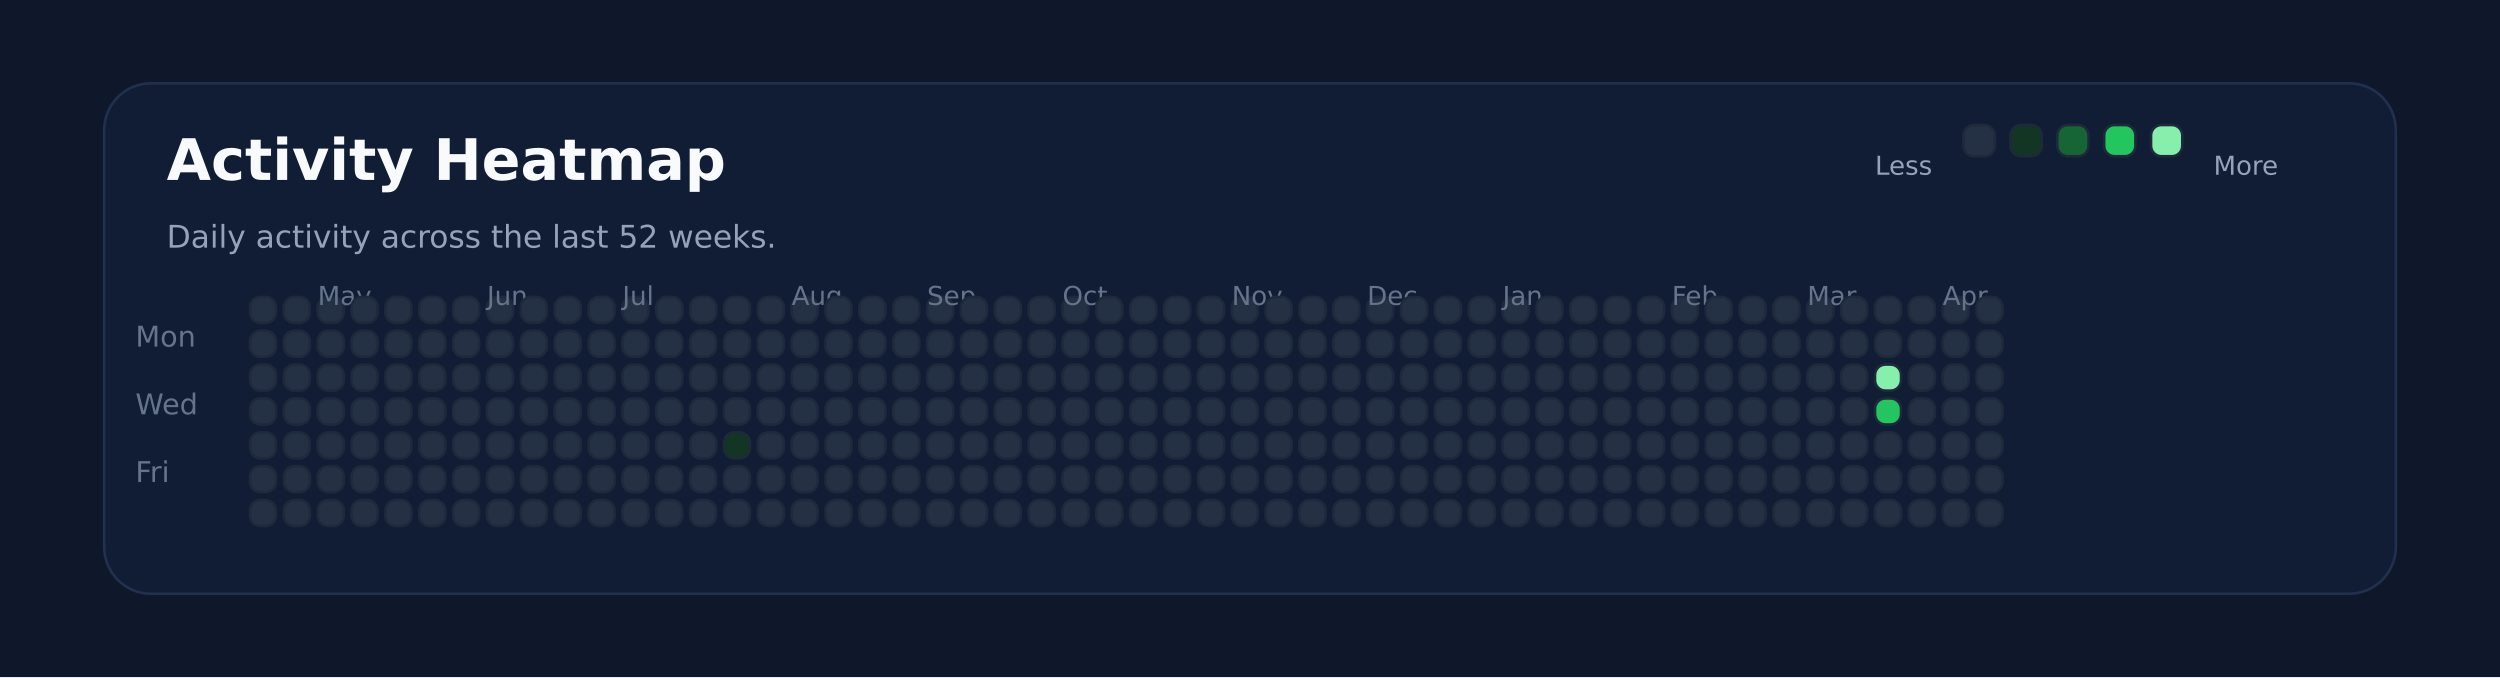
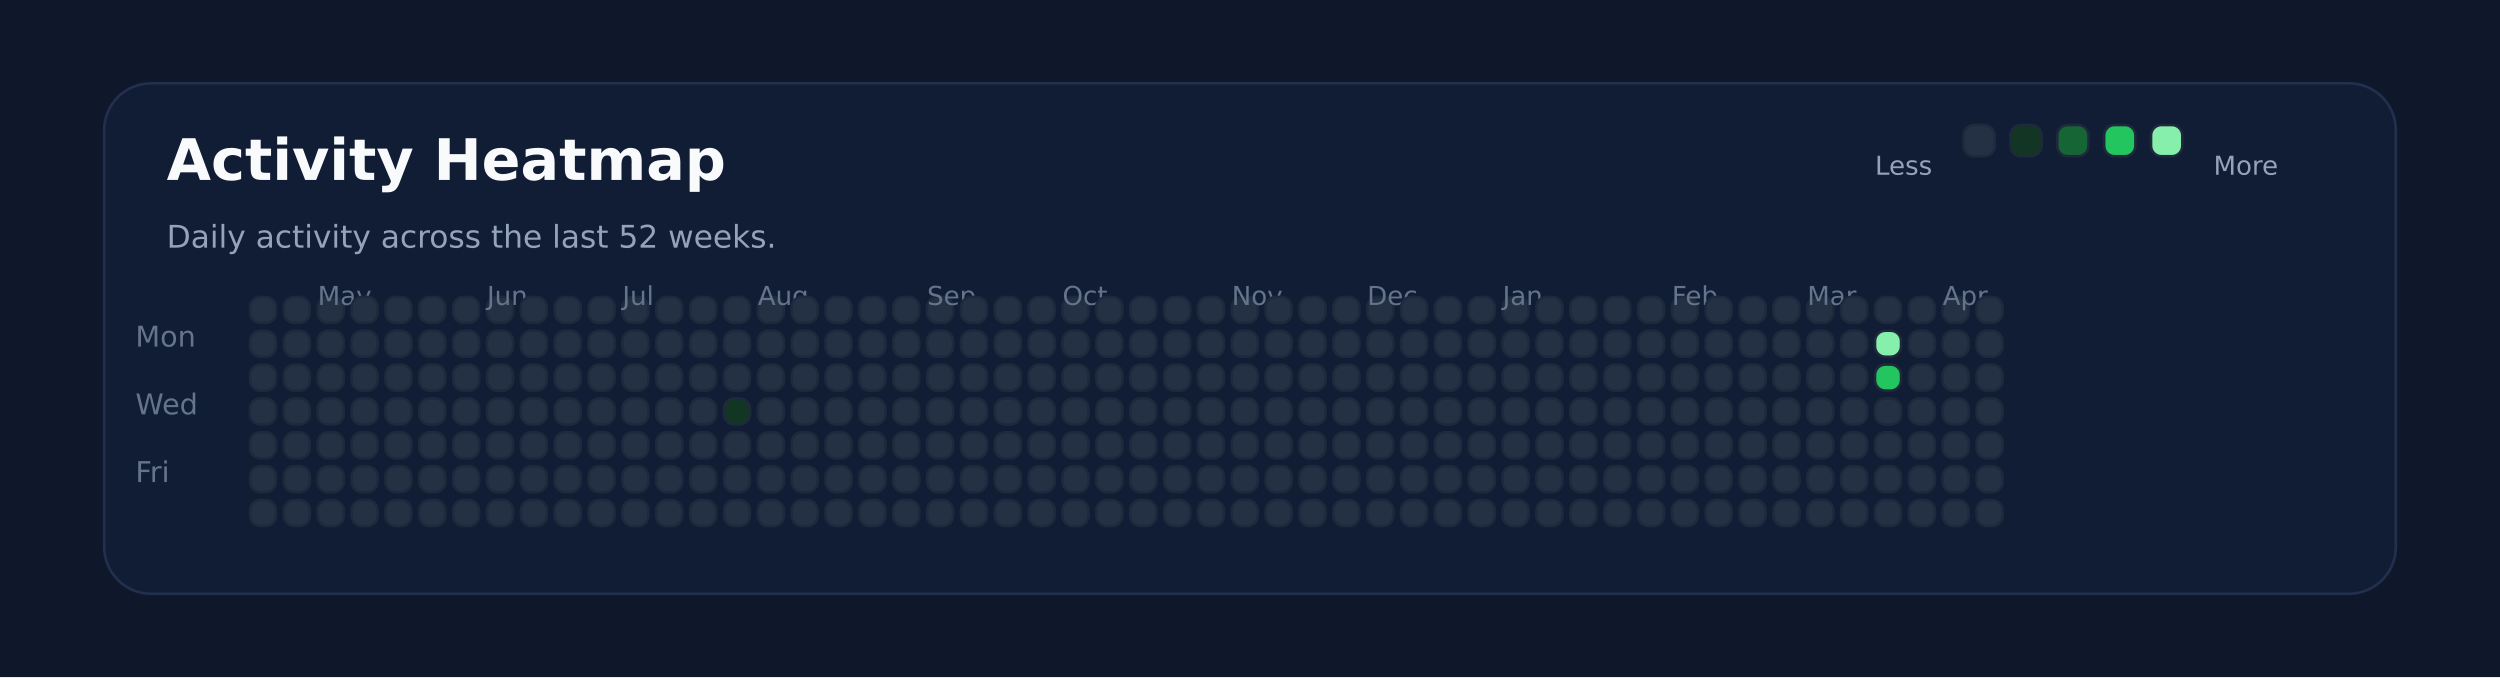
<svg xmlns="http://www.w3.org/2000/svg" xmlns:ns1="http://svgjs.dev/svgjs" version="1.1" width="960" height="260" viewBox="0 0 960 260">
  <rect width="960" height="260" fill="#0f172a" />
  <rect width="880" height="196" x="40" y="32" rx="18" ry="18" fill="#111c35" stroke-width="1" stroke="#22304f" />
  <text x="64" y="69.102" font-size="22" font-family="DejaVu Sans" font-weight="700" fill="#f8fafc" ns1:data="{&quot;leading&quot;:&quot;1.3&quot;}">Activity Heatmap</text>
  <text x="64" y="95.102" font-size="12" font-family="DejaVu Sans" font-weight="400" fill="#94a3b8" ns1:data="{&quot;leading&quot;:&quot;1.3&quot;}">Daily activity across the last 52 weeks.</text>
  <text x="52" y="133.102" font-size="11" font-family="DejaVu Sans" font-weight="400" fill="#64748b" ns1:data="{&quot;leading&quot;:&quot;1.3&quot;}">Mon</text>
  <text x="52" y="159.102" font-size="11" font-family="DejaVu Sans" font-weight="400" fill="#64748b" ns1:data="{&quot;leading&quot;:&quot;1.3&quot;}">Wed</text>
  <text x="52" y="185.102" font-size="11" font-family="DejaVu Sans" font-weight="400" fill="#64748b" ns1:data="{&quot;leading&quot;:&quot;1.3&quot;}">Fri</text>
  <rect width="10" height="10" x="96" y="114" rx="4" ry="4" fill="#243145" stroke-width="1" stroke="#1e293b" />
  <rect width="10" height="10" x="96" y="127" rx="4" ry="4" fill="#243145" stroke-width="1" stroke="#1e293b" />
  <rect width="10" height="10" x="96" y="140" rx="4" ry="4" fill="#243145" stroke-width="1" stroke="#1e293b" />
  <rect width="10" height="10" x="96" y="153" rx="4" ry="4" fill="#243145" stroke-width="1" stroke="#1e293b" />
  <rect width="10" height="10" x="96" y="166" rx="4" ry="4" fill="#243145" stroke-width="1" stroke="#1e293b" />
  <rect width="10" height="10" x="96" y="179" rx="4" ry="4" fill="#243145" stroke-width="1" stroke="#1e293b" />
  <rect width="10" height="10" x="96" y="192" rx="4" ry="4" fill="#243145" stroke-width="1" stroke="#1e293b" />
  <rect width="10" height="10" x="109" y="114" rx="4" ry="4" fill="#243145" stroke-width="1" stroke="#1e293b" />
  <rect width="10" height="10" x="109" y="127" rx="4" ry="4" fill="#243145" stroke-width="1" stroke="#1e293b" />
  <rect width="10" height="10" x="109" y="140" rx="4" ry="4" fill="#243145" stroke-width="1" stroke="#1e293b" />
  <rect width="10" height="10" x="109" y="153" rx="4" ry="4" fill="#243145" stroke-width="1" stroke="#1e293b" />
  <rect width="10" height="10" x="109" y="166" rx="4" ry="4" fill="#243145" stroke-width="1" stroke="#1e293b" />
  <rect width="10" height="10" x="109" y="179" rx="4" ry="4" fill="#243145" stroke-width="1" stroke="#1e293b" />
  <rect width="10" height="10" x="109" y="192" rx="4" ry="4" fill="#243145" stroke-width="1" stroke="#1e293b" />
  <rect width="10" height="10" x="122" y="114" rx="4" ry="4" fill="#243145" stroke-width="1" stroke="#1e293b" />
  <rect width="10" height="10" x="122" y="127" rx="4" ry="4" fill="#243145" stroke-width="1" stroke="#1e293b" />
  <rect width="10" height="10" x="122" y="140" rx="4" ry="4" fill="#243145" stroke-width="1" stroke="#1e293b" />
  <rect width="10" height="10" x="122" y="153" rx="4" ry="4" fill="#243145" stroke-width="1" stroke="#1e293b" />
  <rect width="10" height="10" x="122" y="166" rx="4" ry="4" fill="#243145" stroke-width="1" stroke="#1e293b" />
  <rect width="10" height="10" x="122" y="179" rx="4" ry="4" fill="#243145" stroke-width="1" stroke="#1e293b" />
+   <text x="122" y="117.102" font-size="10" font-family="DejaVu Sans" font-weight="400" fill="#64748b" ns1:data="{&quot;leading&quot;:&quot;1.3&quot;}">May</text>
  <rect width="10" height="10" x="122" y="192" rx="4" ry="4" fill="#243145" stroke-width="1" stroke="#1e293b" />
-   <text x="122" y="117.102" font-size="10" font-family="DejaVu Sans" font-weight="400" fill="#64748b" ns1:data="{&quot;leading&quot;:&quot;1.3&quot;}">May</text>
  <rect width="10" height="10" x="135" y="114" rx="4" ry="4" fill="#243145" stroke-width="1" stroke="#1e293b" />
  <rect width="10" height="10" x="135" y="127" rx="4" ry="4" fill="#243145" stroke-width="1" stroke="#1e293b" />
  <rect width="10" height="10" x="135" y="140" rx="4" ry="4" fill="#243145" stroke-width="1" stroke="#1e293b" />
  <rect width="10" height="10" x="135" y="153" rx="4" ry="4" fill="#243145" stroke-width="1" stroke="#1e293b" />
  <rect width="10" height="10" x="135" y="166" rx="4" ry="4" fill="#243145" stroke-width="1" stroke="#1e293b" />
  <rect width="10" height="10" x="135" y="179" rx="4" ry="4" fill="#243145" stroke-width="1" stroke="#1e293b" />
  <rect width="10" height="10" x="135" y="192" rx="4" ry="4" fill="#243145" stroke-width="1" stroke="#1e293b" />
  <rect width="10" height="10" x="148" y="114" rx="4" ry="4" fill="#243145" stroke-width="1" stroke="#1e293b" />
  <rect width="10" height="10" x="148" y="127" rx="4" ry="4" fill="#243145" stroke-width="1" stroke="#1e293b" />
  <rect width="10" height="10" x="148" y="140" rx="4" ry="4" fill="#243145" stroke-width="1" stroke="#1e293b" />
  <rect width="10" height="10" x="148" y="153" rx="4" ry="4" fill="#243145" stroke-width="1" stroke="#1e293b" />
  <rect width="10" height="10" x="148" y="166" rx="4" ry="4" fill="#243145" stroke-width="1" stroke="#1e293b" />
  <rect width="10" height="10" x="148" y="179" rx="4" ry="4" fill="#243145" stroke-width="1" stroke="#1e293b" />
  <rect width="10" height="10" x="148" y="192" rx="4" ry="4" fill="#243145" stroke-width="1" stroke="#1e293b" />
  <rect width="10" height="10" x="161" y="114" rx="4" ry="4" fill="#243145" stroke-width="1" stroke="#1e293b" />
  <rect width="10" height="10" x="161" y="127" rx="4" ry="4" fill="#243145" stroke-width="1" stroke="#1e293b" />
  <rect width="10" height="10" x="161" y="140" rx="4" ry="4" fill="#243145" stroke-width="1" stroke="#1e293b" />
  <rect width="10" height="10" x="161" y="153" rx="4" ry="4" fill="#243145" stroke-width="1" stroke="#1e293b" />
  <rect width="10" height="10" x="161" y="166" rx="4" ry="4" fill="#243145" stroke-width="1" stroke="#1e293b" />
  <rect width="10" height="10" x="161" y="179" rx="4" ry="4" fill="#243145" stroke-width="1" stroke="#1e293b" />
  <rect width="10" height="10" x="161" y="192" rx="4" ry="4" fill="#243145" stroke-width="1" stroke="#1e293b" />
  <rect width="10" height="10" x="174" y="114" rx="4" ry="4" fill="#243145" stroke-width="1" stroke="#1e293b" />
  <rect width="10" height="10" x="174" y="127" rx="4" ry="4" fill="#243145" stroke-width="1" stroke="#1e293b" />
  <rect width="10" height="10" x="174" y="140" rx="4" ry="4" fill="#243145" stroke-width="1" stroke="#1e293b" />
  <rect width="10" height="10" x="174" y="153" rx="4" ry="4" fill="#243145" stroke-width="1" stroke="#1e293b" />
  <rect width="10" height="10" x="174" y="166" rx="4" ry="4" fill="#243145" stroke-width="1" stroke="#1e293b" />
  <rect width="10" height="10" x="174" y="179" rx="4" ry="4" fill="#243145" stroke-width="1" stroke="#1e293b" />
  <rect width="10" height="10" x="174" y="192" rx="4" ry="4" fill="#243145" stroke-width="1" stroke="#1e293b" />
  <rect width="10" height="10" x="187" y="114" rx="4" ry="4" fill="#243145" stroke-width="1" stroke="#1e293b" />
  <rect width="10" height="10" x="187" y="127" rx="4" ry="4" fill="#243145" stroke-width="1" stroke="#1e293b" />
+   <text x="187" y="117.102" font-size="10" font-family="DejaVu Sans" font-weight="400" fill="#64748b" ns1:data="{&quot;leading&quot;:&quot;1.3&quot;}">Jun</text>
  <rect width="10" height="10" x="187" y="140" rx="4" ry="4" fill="#243145" stroke-width="1" stroke="#1e293b" />
-   <text x="187" y="117.102" font-size="10" font-family="DejaVu Sans" font-weight="400" fill="#64748b" ns1:data="{&quot;leading&quot;:&quot;1.3&quot;}">Jun</text>
  <rect width="10" height="10" x="187" y="153" rx="4" ry="4" fill="#243145" stroke-width="1" stroke="#1e293b" />
  <rect width="10" height="10" x="187" y="166" rx="4" ry="4" fill="#243145" stroke-width="1" stroke="#1e293b" />
  <rect width="10" height="10" x="187" y="179" rx="4" ry="4" fill="#243145" stroke-width="1" stroke="#1e293b" />
  <rect width="10" height="10" x="187" y="192" rx="4" ry="4" fill="#243145" stroke-width="1" stroke="#1e293b" />
  <rect width="10" height="10" x="200" y="114" rx="4" ry="4" fill="#243145" stroke-width="1" stroke="#1e293b" />
  <rect width="10" height="10" x="200" y="127" rx="4" ry="4" fill="#243145" stroke-width="1" stroke="#1e293b" />
  <rect width="10" height="10" x="200" y="140" rx="4" ry="4" fill="#243145" stroke-width="1" stroke="#1e293b" />
  <rect width="10" height="10" x="200" y="153" rx="4" ry="4" fill="#243145" stroke-width="1" stroke="#1e293b" />
  <rect width="10" height="10" x="200" y="166" rx="4" ry="4" fill="#243145" stroke-width="1" stroke="#1e293b" />
  <rect width="10" height="10" x="200" y="179" rx="4" ry="4" fill="#243145" stroke-width="1" stroke="#1e293b" />
  <rect width="10" height="10" x="200" y="192" rx="4" ry="4" fill="#243145" stroke-width="1" stroke="#1e293b" />
  <rect width="10" height="10" x="213" y="114" rx="4" ry="4" fill="#243145" stroke-width="1" stroke="#1e293b" />
  <rect width="10" height="10" x="213" y="127" rx="4" ry="4" fill="#243145" stroke-width="1" stroke="#1e293b" />
  <rect width="10" height="10" x="213" y="140" rx="4" ry="4" fill="#243145" stroke-width="1" stroke="#1e293b" />
  <rect width="10" height="10" x="213" y="153" rx="4" ry="4" fill="#243145" stroke-width="1" stroke="#1e293b" />
  <rect width="10" height="10" x="213" y="166" rx="4" ry="4" fill="#243145" stroke-width="1" stroke="#1e293b" />
  <rect width="10" height="10" x="213" y="179" rx="4" ry="4" fill="#243145" stroke-width="1" stroke="#1e293b" />
  <rect width="10" height="10" x="213" y="192" rx="4" ry="4" fill="#243145" stroke-width="1" stroke="#1e293b" />
  <rect width="10" height="10" x="226" y="114" rx="4" ry="4" fill="#243145" stroke-width="1" stroke="#1e293b" />
  <rect width="10" height="10" x="226" y="127" rx="4" ry="4" fill="#243145" stroke-width="1" stroke="#1e293b" />
  <rect width="10" height="10" x="226" y="140" rx="4" ry="4" fill="#243145" stroke-width="1" stroke="#1e293b" />
  <rect width="10" height="10" x="226" y="153" rx="4" ry="4" fill="#243145" stroke-width="1" stroke="#1e293b" />
  <rect width="10" height="10" x="226" y="166" rx="4" ry="4" fill="#243145" stroke-width="1" stroke="#1e293b" />
  <rect width="10" height="10" x="226" y="179" rx="4" ry="4" fill="#243145" stroke-width="1" stroke="#1e293b" />
  <rect width="10" height="10" x="226" y="192" rx="4" ry="4" fill="#243145" stroke-width="1" stroke="#1e293b" />
  <rect width="10" height="10" x="239" y="114" rx="4" ry="4" fill="#243145" stroke-width="1" stroke="#1e293b" />
  <rect width="10" height="10" x="239" y="127" rx="4" ry="4" fill="#243145" stroke-width="1" stroke="#1e293b" />
  <rect width="10" height="10" x="239" y="140" rx="4" ry="4" fill="#243145" stroke-width="1" stroke="#1e293b" />
  <rect width="10" height="10" x="239" y="153" rx="4" ry="4" fill="#243145" stroke-width="1" stroke="#1e293b" />
+   <text x="239" y="117.102" font-size="10" font-family="DejaVu Sans" font-weight="400" fill="#64748b" ns1:data="{&quot;leading&quot;:&quot;1.3&quot;}">Jul</text>
  <rect width="10" height="10" x="239" y="166" rx="4" ry="4" fill="#243145" stroke-width="1" stroke="#1e293b" />
-   <text x="239" y="117.102" font-size="10" font-family="DejaVu Sans" font-weight="400" fill="#64748b" ns1:data="{&quot;leading&quot;:&quot;1.3&quot;}">Jul</text>
  <rect width="10" height="10" x="239" y="179" rx="4" ry="4" fill="#243145" stroke-width="1" stroke="#1e293b" />
  <rect width="10" height="10" x="239" y="192" rx="4" ry="4" fill="#243145" stroke-width="1" stroke="#1e293b" />
  <rect width="10" height="10" x="252" y="114" rx="4" ry="4" fill="#243145" stroke-width="1" stroke="#1e293b" />
  <rect width="10" height="10" x="252" y="127" rx="4" ry="4" fill="#243145" stroke-width="1" stroke="#1e293b" />
  <rect width="10" height="10" x="252" y="140" rx="4" ry="4" fill="#243145" stroke-width="1" stroke="#1e293b" />
  <rect width="10" height="10" x="252" y="153" rx="4" ry="4" fill="#243145" stroke-width="1" stroke="#1e293b" />
  <rect width="10" height="10" x="252" y="166" rx="4" ry="4" fill="#243145" stroke-width="1" stroke="#1e293b" />
  <rect width="10" height="10" x="252" y="179" rx="4" ry="4" fill="#243145" stroke-width="1" stroke="#1e293b" />
  <rect width="10" height="10" x="252" y="192" rx="4" ry="4" fill="#243145" stroke-width="1" stroke="#1e293b" />
  <rect width="10" height="10" x="265" y="114" rx="4" ry="4" fill="#243145" stroke-width="1" stroke="#1e293b" />
  <rect width="10" height="10" x="265" y="127" rx="4" ry="4" fill="#243145" stroke-width="1" stroke="#1e293b" />
  <rect width="10" height="10" x="265" y="140" rx="4" ry="4" fill="#243145" stroke-width="1" stroke="#1e293b" />
  <rect width="10" height="10" x="265" y="153" rx="4" ry="4" fill="#243145" stroke-width="1" stroke="#1e293b" />
  <rect width="10" height="10" x="265" y="166" rx="4" ry="4" fill="#243145" stroke-width="1" stroke="#1e293b" />
  <rect width="10" height="10" x="265" y="179" rx="4" ry="4" fill="#243145" stroke-width="1" stroke="#1e293b" />
  <rect width="10" height="10" x="265" y="192" rx="4" ry="4" fill="#243145" stroke-width="1" stroke="#1e293b" />
  <rect width="10" height="10" x="278" y="114" rx="4" ry="4" fill="#243145" stroke-width="1" stroke="#1e293b" />
  <rect width="10" height="10" x="278" y="127" rx="4" ry="4" fill="#243145" stroke-width="1" stroke="#1e293b" />
  <rect width="10" height="10" x="278" y="140" rx="4" ry="4" fill="#243145" stroke-width="1" stroke="#1e293b" />
-   <rect width="10" height="10" x="278" y="153" rx="4" ry="4" fill="#243145" stroke-width="1" stroke="#1e293b" />
-   <rect width="10" height="10" x="278" y="166" rx="4" ry="4" fill="#123524" stroke-width="1" stroke="#1e293b" />
+   <rect width="10" height="10" x="278" y="153" rx="4" ry="4" fill="#123524" stroke-width="1" stroke="#1e293b" />
+   <rect width="10" height="10" x="278" y="166" rx="4" ry="4" fill="#243145" stroke-width="1" stroke="#1e293b" />
  <rect width="10" height="10" x="278" y="179" rx="4" ry="4" fill="#243145" stroke-width="1" stroke="#1e293b" />
  <rect width="10" height="10" x="278" y="192" rx="4" ry="4" fill="#243145" stroke-width="1" stroke="#1e293b" />
  <rect width="10" height="10" x="291" y="114" rx="4" ry="4" fill="#243145" stroke-width="1" stroke="#1e293b" />
  <rect width="10" height="10" x="291" y="127" rx="4" ry="4" fill="#243145" stroke-width="1" stroke="#1e293b" />
  <rect width="10" height="10" x="291" y="140" rx="4" ry="4" fill="#243145" stroke-width="1" stroke="#1e293b" />
  <rect width="10" height="10" x="291" y="153" rx="4" ry="4" fill="#243145" stroke-width="1" stroke="#1e293b" />
  <rect width="10" height="10" x="291" y="166" rx="4" ry="4" fill="#243145" stroke-width="1" stroke="#1e293b" />
  <rect width="10" height="10" x="291" y="179" rx="4" ry="4" fill="#243145" stroke-width="1" stroke="#1e293b" />
  <rect width="10" height="10" x="291" y="192" rx="4" ry="4" fill="#243145" stroke-width="1" stroke="#1e293b" />
+   <text x="291" y="117.102" font-size="10" font-family="DejaVu Sans" font-weight="400" fill="#64748b" ns1:data="{&quot;leading&quot;:&quot;1.3&quot;}">Aug</text>
  <rect width="10" height="10" x="304" y="114" rx="4" ry="4" fill="#243145" stroke-width="1" stroke="#1e293b" />
-   <text x="304" y="117.102" font-size="10" font-family="DejaVu Sans" font-weight="400" fill="#64748b" ns1:data="{&quot;leading&quot;:&quot;1.3&quot;}">Aug</text>
  <rect width="10" height="10" x="304" y="127" rx="4" ry="4" fill="#243145" stroke-width="1" stroke="#1e293b" />
  <rect width="10" height="10" x="304" y="140" rx="4" ry="4" fill="#243145" stroke-width="1" stroke="#1e293b" />
  <rect width="10" height="10" x="304" y="153" rx="4" ry="4" fill="#243145" stroke-width="1" stroke="#1e293b" />
  <rect width="10" height="10" x="304" y="166" rx="4" ry="4" fill="#243145" stroke-width="1" stroke="#1e293b" />
  <rect width="10" height="10" x="304" y="179" rx="4" ry="4" fill="#243145" stroke-width="1" stroke="#1e293b" />
  <rect width="10" height="10" x="304" y="192" rx="4" ry="4" fill="#243145" stroke-width="1" stroke="#1e293b" />
  <rect width="10" height="10" x="317" y="114" rx="4" ry="4" fill="#243145" stroke-width="1" stroke="#1e293b" />
  <rect width="10" height="10" x="317" y="127" rx="4" ry="4" fill="#243145" stroke-width="1" stroke="#1e293b" />
  <rect width="10" height="10" x="317" y="140" rx="4" ry="4" fill="#243145" stroke-width="1" stroke="#1e293b" />
  <rect width="10" height="10" x="317" y="153" rx="4" ry="4" fill="#243145" stroke-width="1" stroke="#1e293b" />
  <rect width="10" height="10" x="317" y="166" rx="4" ry="4" fill="#243145" stroke-width="1" stroke="#1e293b" />
  <rect width="10" height="10" x="317" y="179" rx="4" ry="4" fill="#243145" stroke-width="1" stroke="#1e293b" />
  <rect width="10" height="10" x="317" y="192" rx="4" ry="4" fill="#243145" stroke-width="1" stroke="#1e293b" />
  <rect width="10" height="10" x="330" y="114" rx="4" ry="4" fill="#243145" stroke-width="1" stroke="#1e293b" />
  <rect width="10" height="10" x="330" y="127" rx="4" ry="4" fill="#243145" stroke-width="1" stroke="#1e293b" />
  <rect width="10" height="10" x="330" y="140" rx="4" ry="4" fill="#243145" stroke-width="1" stroke="#1e293b" />
  <rect width="10" height="10" x="330" y="153" rx="4" ry="4" fill="#243145" stroke-width="1" stroke="#1e293b" />
  <rect width="10" height="10" x="330" y="166" rx="4" ry="4" fill="#243145" stroke-width="1" stroke="#1e293b" />
  <rect width="10" height="10" x="330" y="179" rx="4" ry="4" fill="#243145" stroke-width="1" stroke="#1e293b" />
  <rect width="10" height="10" x="330" y="192" rx="4" ry="4" fill="#243145" stroke-width="1" stroke="#1e293b" />
  <rect width="10" height="10" x="343" y="114" rx="4" ry="4" fill="#243145" stroke-width="1" stroke="#1e293b" />
  <rect width="10" height="10" x="343" y="127" rx="4" ry="4" fill="#243145" stroke-width="1" stroke="#1e293b" />
  <rect width="10" height="10" x="343" y="140" rx="4" ry="4" fill="#243145" stroke-width="1" stroke="#1e293b" />
  <rect width="10" height="10" x="343" y="153" rx="4" ry="4" fill="#243145" stroke-width="1" stroke="#1e293b" />
  <rect width="10" height="10" x="343" y="166" rx="4" ry="4" fill="#243145" stroke-width="1" stroke="#1e293b" />
  <rect width="10" height="10" x="343" y="179" rx="4" ry="4" fill="#243145" stroke-width="1" stroke="#1e293b" />
  <rect width="10" height="10" x="343" y="192" rx="4" ry="4" fill="#243145" stroke-width="1" stroke="#1e293b" />
  <rect width="10" height="10" x="356" y="114" rx="4" ry="4" fill="#243145" stroke-width="1" stroke="#1e293b" />
  <rect width="10" height="10" x="356" y="127" rx="4" ry="4" fill="#243145" stroke-width="1" stroke="#1e293b" />
  <rect width="10" height="10" x="356" y="140" rx="4" ry="4" fill="#243145" stroke-width="1" stroke="#1e293b" />
+   <text x="356" y="117.102" font-size="10" font-family="DejaVu Sans" font-weight="400" fill="#64748b" ns1:data="{&quot;leading&quot;:&quot;1.3&quot;}">Sep</text>
  <rect width="10" height="10" x="356" y="153" rx="4" ry="4" fill="#243145" stroke-width="1" stroke="#1e293b" />
-   <text x="356" y="117.102" font-size="10" font-family="DejaVu Sans" font-weight="400" fill="#64748b" ns1:data="{&quot;leading&quot;:&quot;1.3&quot;}">Sep</text>
  <rect width="10" height="10" x="356" y="166" rx="4" ry="4" fill="#243145" stroke-width="1" stroke="#1e293b" />
  <rect width="10" height="10" x="356" y="179" rx="4" ry="4" fill="#243145" stroke-width="1" stroke="#1e293b" />
  <rect width="10" height="10" x="356" y="192" rx="4" ry="4" fill="#243145" stroke-width="1" stroke="#1e293b" />
  <rect width="10" height="10" x="369" y="114" rx="4" ry="4" fill="#243145" stroke-width="1" stroke="#1e293b" />
  <rect width="10" height="10" x="369" y="127" rx="4" ry="4" fill="#243145" stroke-width="1" stroke="#1e293b" />
  <rect width="10" height="10" x="369" y="140" rx="4" ry="4" fill="#243145" stroke-width="1" stroke="#1e293b" />
  <rect width="10" height="10" x="369" y="153" rx="4" ry="4" fill="#243145" stroke-width="1" stroke="#1e293b" />
  <rect width="10" height="10" x="369" y="166" rx="4" ry="4" fill="#243145" stroke-width="1" stroke="#1e293b" />
  <rect width="10" height="10" x="369" y="179" rx="4" ry="4" fill="#243145" stroke-width="1" stroke="#1e293b" />
  <rect width="10" height="10" x="369" y="192" rx="4" ry="4" fill="#243145" stroke-width="1" stroke="#1e293b" />
  <rect width="10" height="10" x="382" y="114" rx="4" ry="4" fill="#243145" stroke-width="1" stroke="#1e293b" />
  <rect width="10" height="10" x="382" y="127" rx="4" ry="4" fill="#243145" stroke-width="1" stroke="#1e293b" />
  <rect width="10" height="10" x="382" y="140" rx="4" ry="4" fill="#243145" stroke-width="1" stroke="#1e293b" />
  <rect width="10" height="10" x="382" y="153" rx="4" ry="4" fill="#243145" stroke-width="1" stroke="#1e293b" />
  <rect width="10" height="10" x="382" y="166" rx="4" ry="4" fill="#243145" stroke-width="1" stroke="#1e293b" />
  <rect width="10" height="10" x="382" y="179" rx="4" ry="4" fill="#243145" stroke-width="1" stroke="#1e293b" />
  <rect width="10" height="10" x="382" y="192" rx="4" ry="4" fill="#243145" stroke-width="1" stroke="#1e293b" />
  <rect width="10" height="10" x="395" y="114" rx="4" ry="4" fill="#243145" stroke-width="1" stroke="#1e293b" />
  <rect width="10" height="10" x="395" y="127" rx="4" ry="4" fill="#243145" stroke-width="1" stroke="#1e293b" />
  <rect width="10" height="10" x="395" y="140" rx="4" ry="4" fill="#243145" stroke-width="1" stroke="#1e293b" />
  <rect width="10" height="10" x="395" y="153" rx="4" ry="4" fill="#243145" stroke-width="1" stroke="#1e293b" />
  <rect width="10" height="10" x="395" y="166" rx="4" ry="4" fill="#243145" stroke-width="1" stroke="#1e293b" />
  <rect width="10" height="10" x="395" y="179" rx="4" ry="4" fill="#243145" stroke-width="1" stroke="#1e293b" />
  <rect width="10" height="10" x="395" y="192" rx="4" ry="4" fill="#243145" stroke-width="1" stroke="#1e293b" />
  <rect width="10" height="10" x="408" y="114" rx="4" ry="4" fill="#243145" stroke-width="1" stroke="#1e293b" />
  <rect width="10" height="10" x="408" y="127" rx="4" ry="4" fill="#243145" stroke-width="1" stroke="#1e293b" />
  <rect width="10" height="10" x="408" y="140" rx="4" ry="4" fill="#243145" stroke-width="1" stroke="#1e293b" />
  <rect width="10" height="10" x="408" y="153" rx="4" ry="4" fill="#243145" stroke-width="1" stroke="#1e293b" />
  <rect width="10" height="10" x="408" y="166" rx="4" ry="4" fill="#243145" stroke-width="1" stroke="#1e293b" />
+   <text x="408" y="117.102" font-size="10" font-family="DejaVu Sans" font-weight="400" fill="#64748b" ns1:data="{&quot;leading&quot;:&quot;1.3&quot;}">Oct</text>
  <rect width="10" height="10" x="408" y="179" rx="4" ry="4" fill="#243145" stroke-width="1" stroke="#1e293b" />
-   <text x="408" y="117.102" font-size="10" font-family="DejaVu Sans" font-weight="400" fill="#64748b" ns1:data="{&quot;leading&quot;:&quot;1.3&quot;}">Oct</text>
  <rect width="10" height="10" x="408" y="192" rx="4" ry="4" fill="#243145" stroke-width="1" stroke="#1e293b" />
  <rect width="10" height="10" x="421" y="114" rx="4" ry="4" fill="#243145" stroke-width="1" stroke="#1e293b" />
  <rect width="10" height="10" x="421" y="127" rx="4" ry="4" fill="#243145" stroke-width="1" stroke="#1e293b" />
  <rect width="10" height="10" x="421" y="140" rx="4" ry="4" fill="#243145" stroke-width="1" stroke="#1e293b" />
  <rect width="10" height="10" x="421" y="153" rx="4" ry="4" fill="#243145" stroke-width="1" stroke="#1e293b" />
  <rect width="10" height="10" x="421" y="166" rx="4" ry="4" fill="#243145" stroke-width="1" stroke="#1e293b" />
  <rect width="10" height="10" x="421" y="179" rx="4" ry="4" fill="#243145" stroke-width="1" stroke="#1e293b" />
  <rect width="10" height="10" x="421" y="192" rx="4" ry="4" fill="#243145" stroke-width="1" stroke="#1e293b" />
  <rect width="10" height="10" x="434" y="114" rx="4" ry="4" fill="#243145" stroke-width="1" stroke="#1e293b" />
  <rect width="10" height="10" x="434" y="127" rx="4" ry="4" fill="#243145" stroke-width="1" stroke="#1e293b" />
  <rect width="10" height="10" x="434" y="140" rx="4" ry="4" fill="#243145" stroke-width="1" stroke="#1e293b" />
  <rect width="10" height="10" x="434" y="153" rx="4" ry="4" fill="#243145" stroke-width="1" stroke="#1e293b" />
  <rect width="10" height="10" x="434" y="166" rx="4" ry="4" fill="#243145" stroke-width="1" stroke="#1e293b" />
  <rect width="10" height="10" x="434" y="179" rx="4" ry="4" fill="#243145" stroke-width="1" stroke="#1e293b" />
  <rect width="10" height="10" x="434" y="192" rx="4" ry="4" fill="#243145" stroke-width="1" stroke="#1e293b" />
  <rect width="10" height="10" x="447" y="114" rx="4" ry="4" fill="#243145" stroke-width="1" stroke="#1e293b" />
  <rect width="10" height="10" x="447" y="127" rx="4" ry="4" fill="#243145" stroke-width="1" stroke="#1e293b" />
  <rect width="10" height="10" x="447" y="140" rx="4" ry="4" fill="#243145" stroke-width="1" stroke="#1e293b" />
  <rect width="10" height="10" x="447" y="153" rx="4" ry="4" fill="#243145" stroke-width="1" stroke="#1e293b" />
  <rect width="10" height="10" x="447" y="166" rx="4" ry="4" fill="#243145" stroke-width="1" stroke="#1e293b" />
  <rect width="10" height="10" x="447" y="179" rx="4" ry="4" fill="#243145" stroke-width="1" stroke="#1e293b" />
  <rect width="10" height="10" x="447" y="192" rx="4" ry="4" fill="#243145" stroke-width="1" stroke="#1e293b" />
  <rect width="10" height="10" x="460" y="114" rx="4" ry="4" fill="#243145" stroke-width="1" stroke="#1e293b" />
  <rect width="10" height="10" x="460" y="127" rx="4" ry="4" fill="#243145" stroke-width="1" stroke="#1e293b" />
  <rect width="10" height="10" x="460" y="140" rx="4" ry="4" fill="#243145" stroke-width="1" stroke="#1e293b" />
  <rect width="10" height="10" x="460" y="153" rx="4" ry="4" fill="#243145" stroke-width="1" stroke="#1e293b" />
  <rect width="10" height="10" x="460" y="166" rx="4" ry="4" fill="#243145" stroke-width="1" stroke="#1e293b" />
  <rect width="10" height="10" x="460" y="179" rx="4" ry="4" fill="#243145" stroke-width="1" stroke="#1e293b" />
  <rect width="10" height="10" x="460" y="192" rx="4" ry="4" fill="#243145" stroke-width="1" stroke="#1e293b" />
  <rect width="10" height="10" x="473" y="114" rx="4" ry="4" fill="#243145" stroke-width="1" stroke="#1e293b" />
+   <text x="473" y="117.102" font-size="10" font-family="DejaVu Sans" font-weight="400" fill="#64748b" ns1:data="{&quot;leading&quot;:&quot;1.3&quot;}">Nov</text>
  <rect width="10" height="10" x="473" y="127" rx="4" ry="4" fill="#243145" stroke-width="1" stroke="#1e293b" />
-   <text x="473" y="117.102" font-size="10" font-family="DejaVu Sans" font-weight="400" fill="#64748b" ns1:data="{&quot;leading&quot;:&quot;1.3&quot;}">Nov</text>
  <rect width="10" height="10" x="473" y="140" rx="4" ry="4" fill="#243145" stroke-width="1" stroke="#1e293b" />
  <rect width="10" height="10" x="473" y="153" rx="4" ry="4" fill="#243145" stroke-width="1" stroke="#1e293b" />
  <rect width="10" height="10" x="473" y="166" rx="4" ry="4" fill="#243145" stroke-width="1" stroke="#1e293b" />
  <rect width="10" height="10" x="473" y="179" rx="4" ry="4" fill="#243145" stroke-width="1" stroke="#1e293b" />
  <rect width="10" height="10" x="473" y="192" rx="4" ry="4" fill="#243145" stroke-width="1" stroke="#1e293b" />
  <rect width="10" height="10" x="486" y="114" rx="4" ry="4" fill="#243145" stroke-width="1" stroke="#1e293b" />
  <rect width="10" height="10" x="486" y="127" rx="4" ry="4" fill="#243145" stroke-width="1" stroke="#1e293b" />
  <rect width="10" height="10" x="486" y="140" rx="4" ry="4" fill="#243145" stroke-width="1" stroke="#1e293b" />
  <rect width="10" height="10" x="486" y="153" rx="4" ry="4" fill="#243145" stroke-width="1" stroke="#1e293b" />
  <rect width="10" height="10" x="486" y="166" rx="4" ry="4" fill="#243145" stroke-width="1" stroke="#1e293b" />
  <rect width="10" height="10" x="486" y="179" rx="4" ry="4" fill="#243145" stroke-width="1" stroke="#1e293b" />
  <rect width="10" height="10" x="486" y="192" rx="4" ry="4" fill="#243145" stroke-width="1" stroke="#1e293b" />
  <rect width="10" height="10" x="499" y="114" rx="4" ry="4" fill="#243145" stroke-width="1" stroke="#1e293b" />
  <rect width="10" height="10" x="499" y="127" rx="4" ry="4" fill="#243145" stroke-width="1" stroke="#1e293b" />
  <rect width="10" height="10" x="499" y="140" rx="4" ry="4" fill="#243145" stroke-width="1" stroke="#1e293b" />
  <rect width="10" height="10" x="499" y="153" rx="4" ry="4" fill="#243145" stroke-width="1" stroke="#1e293b" />
  <rect width="10" height="10" x="499" y="166" rx="4" ry="4" fill="#243145" stroke-width="1" stroke="#1e293b" />
  <rect width="10" height="10" x="499" y="179" rx="4" ry="4" fill="#243145" stroke-width="1" stroke="#1e293b" />
  <rect width="10" height="10" x="499" y="192" rx="4" ry="4" fill="#243145" stroke-width="1" stroke="#1e293b" />
  <rect width="10" height="10" x="512" y="114" rx="4" ry="4" fill="#243145" stroke-width="1" stroke="#1e293b" />
  <rect width="10" height="10" x="512" y="127" rx="4" ry="4" fill="#243145" stroke-width="1" stroke="#1e293b" />
  <rect width="10" height="10" x="512" y="140" rx="4" ry="4" fill="#243145" stroke-width="1" stroke="#1e293b" />
  <rect width="10" height="10" x="512" y="153" rx="4" ry="4" fill="#243145" stroke-width="1" stroke="#1e293b" />
  <rect width="10" height="10" x="512" y="166" rx="4" ry="4" fill="#243145" stroke-width="1" stroke="#1e293b" />
  <rect width="10" height="10" x="512" y="179" rx="4" ry="4" fill="#243145" stroke-width="1" stroke="#1e293b" />
  <rect width="10" height="10" x="512" y="192" rx="4" ry="4" fill="#243145" stroke-width="1" stroke="#1e293b" />
  <rect width="10" height="10" x="525" y="114" rx="4" ry="4" fill="#243145" stroke-width="1" stroke="#1e293b" />
  <rect width="10" height="10" x="525" y="127" rx="4" ry="4" fill="#243145" stroke-width="1" stroke="#1e293b" />
  <rect width="10" height="10" x="525" y="140" rx="4" ry="4" fill="#243145" stroke-width="1" stroke="#1e293b" />
+   <text x="525" y="117.102" font-size="10" font-family="DejaVu Sans" font-weight="400" fill="#64748b" ns1:data="{&quot;leading&quot;:&quot;1.3&quot;}">Dec</text>
  <rect width="10" height="10" x="525" y="153" rx="4" ry="4" fill="#243145" stroke-width="1" stroke="#1e293b" />
-   <text x="525" y="117.102" font-size="10" font-family="DejaVu Sans" font-weight="400" fill="#64748b" ns1:data="{&quot;leading&quot;:&quot;1.3&quot;}">Dec</text>
  <rect width="10" height="10" x="525" y="166" rx="4" ry="4" fill="#243145" stroke-width="1" stroke="#1e293b" />
  <rect width="10" height="10" x="525" y="179" rx="4" ry="4" fill="#243145" stroke-width="1" stroke="#1e293b" />
  <rect width="10" height="10" x="525" y="192" rx="4" ry="4" fill="#243145" stroke-width="1" stroke="#1e293b" />
  <rect width="10" height="10" x="538" y="114" rx="4" ry="4" fill="#243145" stroke-width="1" stroke="#1e293b" />
  <rect width="10" height="10" x="538" y="127" rx="4" ry="4" fill="#243145" stroke-width="1" stroke="#1e293b" />
  <rect width="10" height="10" x="538" y="140" rx="4" ry="4" fill="#243145" stroke-width="1" stroke="#1e293b" />
  <rect width="10" height="10" x="538" y="153" rx="4" ry="4" fill="#243145" stroke-width="1" stroke="#1e293b" />
  <rect width="10" height="10" x="538" y="166" rx="4" ry="4" fill="#243145" stroke-width="1" stroke="#1e293b" />
  <rect width="10" height="10" x="538" y="179" rx="4" ry="4" fill="#243145" stroke-width="1" stroke="#1e293b" />
  <rect width="10" height="10" x="538" y="192" rx="4" ry="4" fill="#243145" stroke-width="1" stroke="#1e293b" />
  <rect width="10" height="10" x="551" y="114" rx="4" ry="4" fill="#243145" stroke-width="1" stroke="#1e293b" />
  <rect width="10" height="10" x="551" y="127" rx="4" ry="4" fill="#243145" stroke-width="1" stroke="#1e293b" />
  <rect width="10" height="10" x="551" y="140" rx="4" ry="4" fill="#243145" stroke-width="1" stroke="#1e293b" />
  <rect width="10" height="10" x="551" y="153" rx="4" ry="4" fill="#243145" stroke-width="1" stroke="#1e293b" />
  <rect width="10" height="10" x="551" y="166" rx="4" ry="4" fill="#243145" stroke-width="1" stroke="#1e293b" />
  <rect width="10" height="10" x="551" y="179" rx="4" ry="4" fill="#243145" stroke-width="1" stroke="#1e293b" />
  <rect width="10" height="10" x="551" y="192" rx="4" ry="4" fill="#243145" stroke-width="1" stroke="#1e293b" />
  <rect width="10" height="10" x="564" y="114" rx="4" ry="4" fill="#243145" stroke-width="1" stroke="#1e293b" />
  <rect width="10" height="10" x="564" y="127" rx="4" ry="4" fill="#243145" stroke-width="1" stroke="#1e293b" />
  <rect width="10" height="10" x="564" y="140" rx="4" ry="4" fill="#243145" stroke-width="1" stroke="#1e293b" />
  <rect width="10" height="10" x="564" y="153" rx="4" ry="4" fill="#243145" stroke-width="1" stroke="#1e293b" />
  <rect width="10" height="10" x="564" y="166" rx="4" ry="4" fill="#243145" stroke-width="1" stroke="#1e293b" />
  <rect width="10" height="10" x="564" y="179" rx="4" ry="4" fill="#243145" stroke-width="1" stroke="#1e293b" />
  <rect width="10" height="10" x="564" y="192" rx="4" ry="4" fill="#243145" stroke-width="1" stroke="#1e293b" />
  <rect width="10" height="10" x="577" y="114" rx="4" ry="4" fill="#243145" stroke-width="1" stroke="#1e293b" />
  <rect width="10" height="10" x="577" y="127" rx="4" ry="4" fill="#243145" stroke-width="1" stroke="#1e293b" />
  <rect width="10" height="10" x="577" y="140" rx="4" ry="4" fill="#243145" stroke-width="1" stroke="#1e293b" />
  <rect width="10" height="10" x="577" y="153" rx="4" ry="4" fill="#243145" stroke-width="1" stroke="#1e293b" />
  <rect width="10" height="10" x="577" y="166" rx="4" ry="4" fill="#243145" stroke-width="1" stroke="#1e293b" />
  <rect width="10" height="10" x="577" y="179" rx="4" ry="4" fill="#243145" stroke-width="1" stroke="#1e293b" />
+   <text x="577" y="117.102" font-size="10" font-family="DejaVu Sans" font-weight="400" fill="#64748b" ns1:data="{&quot;leading&quot;:&quot;1.3&quot;}">Jan</text>
  <rect width="10" height="10" x="577" y="192" rx="4" ry="4" fill="#243145" stroke-width="1" stroke="#1e293b" />
-   <text x="577" y="117.102" font-size="10" font-family="DejaVu Sans" font-weight="400" fill="#64748b" ns1:data="{&quot;leading&quot;:&quot;1.3&quot;}">Jan</text>
  <rect width="10" height="10" x="590" y="114" rx="4" ry="4" fill="#243145" stroke-width="1" stroke="#1e293b" />
  <rect width="10" height="10" x="590" y="127" rx="4" ry="4" fill="#243145" stroke-width="1" stroke="#1e293b" />
  <rect width="10" height="10" x="590" y="140" rx="4" ry="4" fill="#243145" stroke-width="1" stroke="#1e293b" />
  <rect width="10" height="10" x="590" y="153" rx="4" ry="4" fill="#243145" stroke-width="1" stroke="#1e293b" />
  <rect width="10" height="10" x="590" y="166" rx="4" ry="4" fill="#243145" stroke-width="1" stroke="#1e293b" />
  <rect width="10" height="10" x="590" y="179" rx="4" ry="4" fill="#243145" stroke-width="1" stroke="#1e293b" />
  <rect width="10" height="10" x="590" y="192" rx="4" ry="4" fill="#243145" stroke-width="1" stroke="#1e293b" />
  <rect width="10" height="10" x="603" y="114" rx="4" ry="4" fill="#243145" stroke-width="1" stroke="#1e293b" />
  <rect width="10" height="10" x="603" y="127" rx="4" ry="4" fill="#243145" stroke-width="1" stroke="#1e293b" />
  <rect width="10" height="10" x="603" y="140" rx="4" ry="4" fill="#243145" stroke-width="1" stroke="#1e293b" />
  <rect width="10" height="10" x="603" y="153" rx="4" ry="4" fill="#243145" stroke-width="1" stroke="#1e293b" />
  <rect width="10" height="10" x="603" y="166" rx="4" ry="4" fill="#243145" stroke-width="1" stroke="#1e293b" />
  <rect width="10" height="10" x="603" y="179" rx="4" ry="4" fill="#243145" stroke-width="1" stroke="#1e293b" />
  <rect width="10" height="10" x="603" y="192" rx="4" ry="4" fill="#243145" stroke-width="1" stroke="#1e293b" />
  <rect width="10" height="10" x="616" y="114" rx="4" ry="4" fill="#243145" stroke-width="1" stroke="#1e293b" />
  <rect width="10" height="10" x="616" y="127" rx="4" ry="4" fill="#243145" stroke-width="1" stroke="#1e293b" />
  <rect width="10" height="10" x="616" y="140" rx="4" ry="4" fill="#243145" stroke-width="1" stroke="#1e293b" />
  <rect width="10" height="10" x="616" y="153" rx="4" ry="4" fill="#243145" stroke-width="1" stroke="#1e293b" />
  <rect width="10" height="10" x="616" y="166" rx="4" ry="4" fill="#243145" stroke-width="1" stroke="#1e293b" />
  <rect width="10" height="10" x="616" y="179" rx="4" ry="4" fill="#243145" stroke-width="1" stroke="#1e293b" />
  <rect width="10" height="10" x="616" y="192" rx="4" ry="4" fill="#243145" stroke-width="1" stroke="#1e293b" />
  <rect width="10" height="10" x="629" y="114" rx="4" ry="4" fill="#243145" stroke-width="1" stroke="#1e293b" />
  <rect width="10" height="10" x="629" y="127" rx="4" ry="4" fill="#243145" stroke-width="1" stroke="#1e293b" />
  <rect width="10" height="10" x="629" y="140" rx="4" ry="4" fill="#243145" stroke-width="1" stroke="#1e293b" />
  <rect width="10" height="10" x="629" y="153" rx="4" ry="4" fill="#243145" stroke-width="1" stroke="#1e293b" />
  <rect width="10" height="10" x="629" y="166" rx="4" ry="4" fill="#243145" stroke-width="1" stroke="#1e293b" />
  <rect width="10" height="10" x="629" y="179" rx="4" ry="4" fill="#243145" stroke-width="1" stroke="#1e293b" />
  <rect width="10" height="10" x="629" y="192" rx="4" ry="4" fill="#243145" stroke-width="1" stroke="#1e293b" />
  <rect width="10" height="10" x="642" y="114" rx="4" ry="4" fill="#243145" stroke-width="1" stroke="#1e293b" />
  <rect width="10" height="10" x="642" y="127" rx="4" ry="4" fill="#243145" stroke-width="1" stroke="#1e293b" />
+   <text x="642" y="117.102" font-size="10" font-family="DejaVu Sans" font-weight="400" fill="#64748b" ns1:data="{&quot;leading&quot;:&quot;1.3&quot;}">Feb</text>
  <rect width="10" height="10" x="642" y="140" rx="4" ry="4" fill="#243145" stroke-width="1" stroke="#1e293b" />
-   <text x="642" y="117.102" font-size="10" font-family="DejaVu Sans" font-weight="400" fill="#64748b" ns1:data="{&quot;leading&quot;:&quot;1.3&quot;}">Feb</text>
  <rect width="10" height="10" x="642" y="153" rx="4" ry="4" fill="#243145" stroke-width="1" stroke="#1e293b" />
  <rect width="10" height="10" x="642" y="166" rx="4" ry="4" fill="#243145" stroke-width="1" stroke="#1e293b" />
  <rect width="10" height="10" x="642" y="179" rx="4" ry="4" fill="#243145" stroke-width="1" stroke="#1e293b" />
  <rect width="10" height="10" x="642" y="192" rx="4" ry="4" fill="#243145" stroke-width="1" stroke="#1e293b" />
  <rect width="10" height="10" x="655" y="114" rx="4" ry="4" fill="#243145" stroke-width="1" stroke="#1e293b" />
  <rect width="10" height="10" x="655" y="127" rx="4" ry="4" fill="#243145" stroke-width="1" stroke="#1e293b" />
  <rect width="10" height="10" x="655" y="140" rx="4" ry="4" fill="#243145" stroke-width="1" stroke="#1e293b" />
  <rect width="10" height="10" x="655" y="153" rx="4" ry="4" fill="#243145" stroke-width="1" stroke="#1e293b" />
  <rect width="10" height="10" x="655" y="166" rx="4" ry="4" fill="#243145" stroke-width="1" stroke="#1e293b" />
  <rect width="10" height="10" x="655" y="179" rx="4" ry="4" fill="#243145" stroke-width="1" stroke="#1e293b" />
  <rect width="10" height="10" x="655" y="192" rx="4" ry="4" fill="#243145" stroke-width="1" stroke="#1e293b" />
  <rect width="10" height="10" x="668" y="114" rx="4" ry="4" fill="#243145" stroke-width="1" stroke="#1e293b" />
  <rect width="10" height="10" x="668" y="127" rx="4" ry="4" fill="#243145" stroke-width="1" stroke="#1e293b" />
  <rect width="10" height="10" x="668" y="140" rx="4" ry="4" fill="#243145" stroke-width="1" stroke="#1e293b" />
  <rect width="10" height="10" x="668" y="153" rx="4" ry="4" fill="#243145" stroke-width="1" stroke="#1e293b" />
  <rect width="10" height="10" x="668" y="166" rx="4" ry="4" fill="#243145" stroke-width="1" stroke="#1e293b" />
  <rect width="10" height="10" x="668" y="179" rx="4" ry="4" fill="#243145" stroke-width="1" stroke="#1e293b" />
  <rect width="10" height="10" x="668" y="192" rx="4" ry="4" fill="#243145" stroke-width="1" stroke="#1e293b" />
  <rect width="10" height="10" x="681" y="114" rx="4" ry="4" fill="#243145" stroke-width="1" stroke="#1e293b" />
  <rect width="10" height="10" x="681" y="127" rx="4" ry="4" fill="#243145" stroke-width="1" stroke="#1e293b" />
  <rect width="10" height="10" x="681" y="140" rx="4" ry="4" fill="#243145" stroke-width="1" stroke="#1e293b" />
  <rect width="10" height="10" x="681" y="153" rx="4" ry="4" fill="#243145" stroke-width="1" stroke="#1e293b" />
  <rect width="10" height="10" x="681" y="166" rx="4" ry="4" fill="#243145" stroke-width="1" stroke="#1e293b" />
  <rect width="10" height="10" x="681" y="179" rx="4" ry="4" fill="#243145" stroke-width="1" stroke="#1e293b" />
  <rect width="10" height="10" x="681" y="192" rx="4" ry="4" fill="#243145" stroke-width="1" stroke="#1e293b" />
  <rect width="10" height="10" x="694" y="114" rx="4" ry="4" fill="#243145" stroke-width="1" stroke="#1e293b" />
  <rect width="10" height="10" x="694" y="127" rx="4" ry="4" fill="#243145" stroke-width="1" stroke="#1e293b" />
+   <text x="694" y="117.102" font-size="10" font-family="DejaVu Sans" font-weight="400" fill="#64748b" ns1:data="{&quot;leading&quot;:&quot;1.3&quot;}">Mar</text>
  <rect width="10" height="10" x="694" y="140" rx="4" ry="4" fill="#243145" stroke-width="1" stroke="#1e293b" />
-   <text x="694" y="117.102" font-size="10" font-family="DejaVu Sans" font-weight="400" fill="#64748b" ns1:data="{&quot;leading&quot;:&quot;1.3&quot;}">Mar</text>
  <rect width="10" height="10" x="694" y="153" rx="4" ry="4" fill="#243145" stroke-width="1" stroke="#1e293b" />
  <rect width="10" height="10" x="694" y="166" rx="4" ry="4" fill="#243145" stroke-width="1" stroke="#1e293b" />
  <rect width="10" height="10" x="694" y="179" rx="4" ry="4" fill="#243145" stroke-width="1" stroke="#1e293b" />
  <rect width="10" height="10" x="694" y="192" rx="4" ry="4" fill="#243145" stroke-width="1" stroke="#1e293b" />
  <rect width="10" height="10" x="707" y="114" rx="4" ry="4" fill="#243145" stroke-width="1" stroke="#1e293b" />
  <rect width="10" height="10" x="707" y="127" rx="4" ry="4" fill="#243145" stroke-width="1" stroke="#1e293b" />
  <rect width="10" height="10" x="707" y="140" rx="4" ry="4" fill="#243145" stroke-width="1" stroke="#1e293b" />
  <rect width="10" height="10" x="707" y="153" rx="4" ry="4" fill="#243145" stroke-width="1" stroke="#1e293b" />
  <rect width="10" height="10" x="707" y="166" rx="4" ry="4" fill="#243145" stroke-width="1" stroke="#1e293b" />
  <rect width="10" height="10" x="707" y="179" rx="4" ry="4" fill="#243145" stroke-width="1" stroke="#1e293b" />
  <rect width="10" height="10" x="707" y="192" rx="4" ry="4" fill="#243145" stroke-width="1" stroke="#1e293b" />
  <rect width="10" height="10" x="720" y="114" rx="4" ry="4" fill="#243145" stroke-width="1" stroke="#1e293b" />
-   <rect width="10" height="10" x="720" y="127" rx="4" ry="4" fill="#243145" stroke-width="1" stroke="#1e293b" />
-   <rect width="10" height="10" x="720" y="140" rx="4" ry="4" fill="#86efac" stroke-width="1" stroke="#1e293b" />
-   <rect width="10" height="10" x="720" y="153" rx="4" ry="4" fill="#22c55e" stroke-width="1" stroke="#1e293b" />
+   <rect width="10" height="10" x="720" y="127" rx="4" ry="4" fill="#86efac" stroke-width="1" stroke="#1e293b" />
+   <rect width="10" height="10" x="720" y="140" rx="4" ry="4" fill="#22c55e" stroke-width="1" stroke="#1e293b" />
+   <rect width="10" height="10" x="720" y="153" rx="4" ry="4" fill="#243145" stroke-width="1" stroke="#1e293b" />
  <rect width="10" height="10" x="720" y="166" rx="4" ry="4" fill="#243145" stroke-width="1" stroke="#1e293b" />
  <rect width="10" height="10" x="720" y="179" rx="4" ry="4" fill="#243145" stroke-width="1" stroke="#1e293b" />
  <rect width="10" height="10" x="720" y="192" rx="4" ry="4" fill="#243145" stroke-width="1" stroke="#1e293b" />
  <rect width="10" height="10" x="733" y="114" rx="4" ry="4" fill="#243145" stroke-width="1" stroke="#1e293b" />
  <rect width="10" height="10" x="733" y="127" rx="4" ry="4" fill="#243145" stroke-width="1" stroke="#1e293b" />
  <rect width="10" height="10" x="733" y="140" rx="4" ry="4" fill="#243145" stroke-width="1" stroke="#1e293b" />
  <rect width="10" height="10" x="733" y="153" rx="4" ry="4" fill="#243145" stroke-width="1" stroke="#1e293b" />
  <rect width="10" height="10" x="733" y="166" rx="4" ry="4" fill="#243145" stroke-width="1" stroke="#1e293b" />
  <rect width="10" height="10" x="733" y="179" rx="4" ry="4" fill="#243145" stroke-width="1" stroke="#1e293b" />
  <rect width="10" height="10" x="733" y="192" rx="4" ry="4" fill="#243145" stroke-width="1" stroke="#1e293b" />
  <rect width="10" height="10" x="746" y="114" rx="4" ry="4" fill="#243145" stroke-width="1" stroke="#1e293b" />
  <rect width="10" height="10" x="746" y="127" rx="4" ry="4" fill="#243145" stroke-width="1" stroke="#1e293b" />
  <rect width="10" height="10" x="746" y="140" rx="4" ry="4" fill="#243145" stroke-width="1" stroke="#1e293b" />
  <rect width="10" height="10" x="746" y="153" rx="4" ry="4" fill="#243145" stroke-width="1" stroke="#1e293b" />
  <rect width="10" height="10" x="746" y="166" rx="4" ry="4" fill="#243145" stroke-width="1" stroke="#1e293b" />
+   <text x="746" y="117.102" font-size="10" font-family="DejaVu Sans" font-weight="400" fill="#64748b" ns1:data="{&quot;leading&quot;:&quot;1.3&quot;}">Apr</text>
  <rect width="10" height="10" x="746" y="179" rx="4" ry="4" fill="#243145" stroke-width="1" stroke="#1e293b" />
-   <text x="746" y="117.102" font-size="10" font-family="DejaVu Sans" font-weight="400" fill="#64748b" ns1:data="{&quot;leading&quot;:&quot;1.3&quot;}">Apr</text>
  <rect width="10" height="10" x="746" y="192" rx="4" ry="4" fill="#243145" stroke-width="1" stroke="#1e293b" />
  <rect width="10" height="10" x="759" y="114" rx="4" ry="4" fill="#243145" stroke-width="1" stroke="#1e293b" />
  <rect width="10" height="10" x="759" y="127" rx="4" ry="4" fill="#243145" stroke-width="1" stroke="#1e293b" />
  <rect width="10" height="10" x="759" y="140" rx="4" ry="4" fill="#243145" stroke-width="1" stroke="#1e293b" />
  <rect width="10" height="10" x="759" y="153" rx="4" ry="4" fill="#243145" stroke-width="1" stroke="#1e293b" />
  <rect width="10" height="10" x="759" y="166" rx="4" ry="4" fill="#243145" stroke-width="1" stroke="#1e293b" />
  <rect width="10" height="10" x="759" y="179" rx="4" ry="4" fill="#243145" stroke-width="1" stroke="#1e293b" />
  <rect width="10" height="10" x="759" y="192" rx="4" ry="4" fill="#243145" stroke-width="1" stroke="#1e293b" />
  <text x="720" y="67.102" font-size="10" font-family="DejaVu Sans" font-weight="400" fill="#94a3b8" ns1:data="{&quot;leading&quot;:&quot;1.3&quot;}">Less</text>
  <rect width="12" height="12" x="754" y="48" rx="4" ry="4" fill="#243145" stroke-width="1" stroke="#1e293b" />
  <rect width="12" height="12" x="772" y="48" rx="4" ry="4" fill="#123524" stroke-width="1" stroke="#1e293b" />
  <rect width="12" height="12" x="790" y="48" rx="4" ry="4" fill="#166534" stroke-width="1" stroke="#1e293b" />
  <rect width="12" height="12" x="808" y="48" rx="4" ry="4" fill="#22c55e" stroke-width="1" stroke="#1e293b" />
  <rect width="12" height="12" x="826" y="48" rx="4" ry="4" fill="#86efac" stroke-width="1" stroke="#1e293b" />
  <text x="850" y="67.102" font-size="10" font-family="DejaVu Sans" font-weight="400" fill="#94a3b8" ns1:data="{&quot;leading&quot;:&quot;1.3&quot;}">More</text>
</svg>
